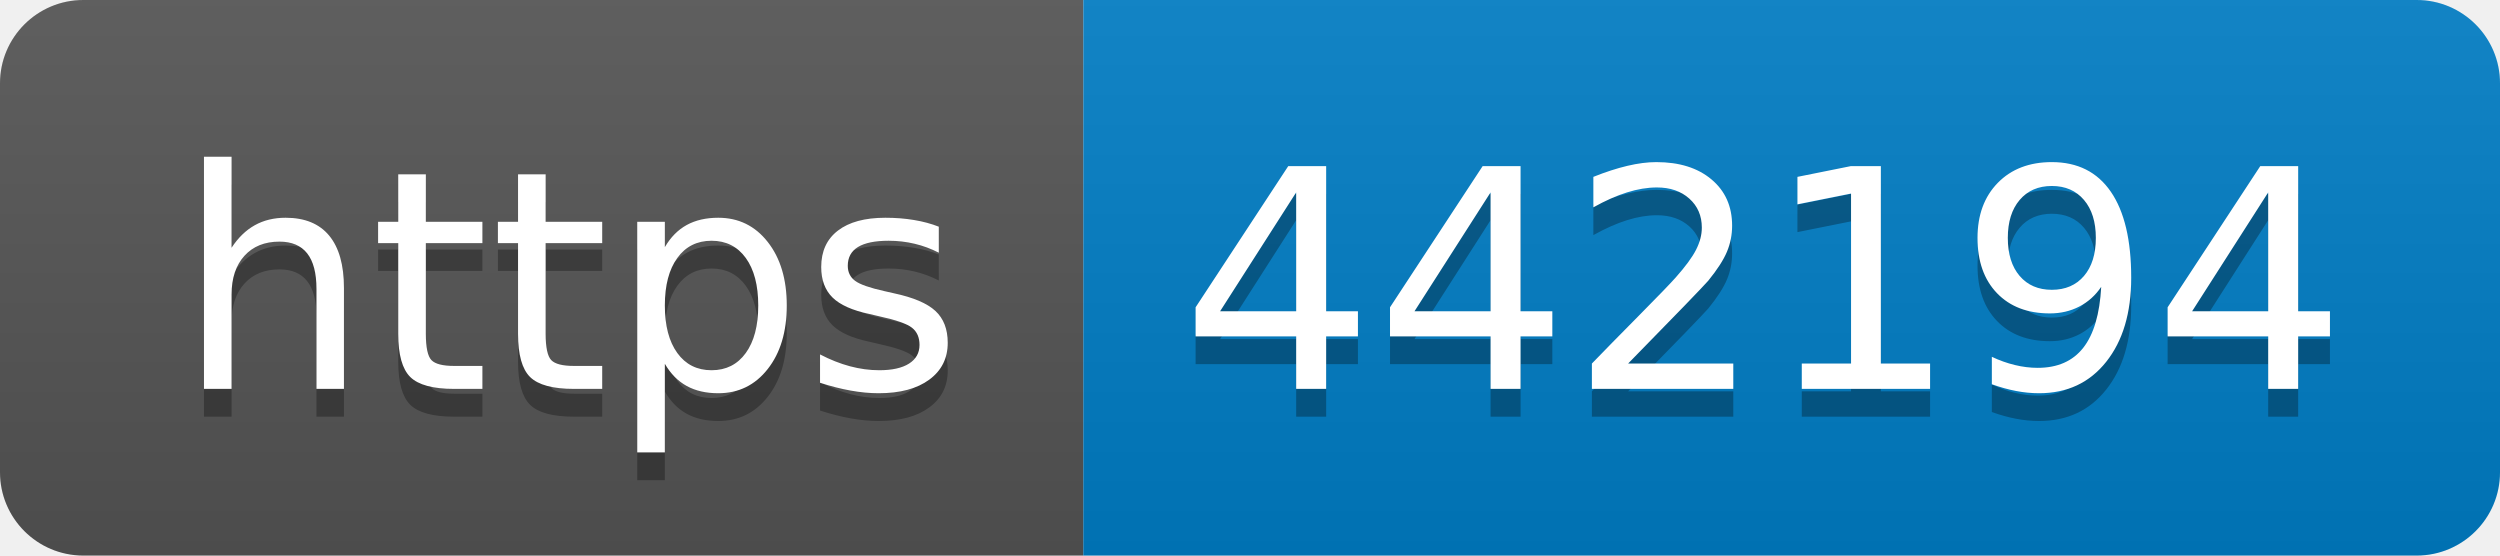
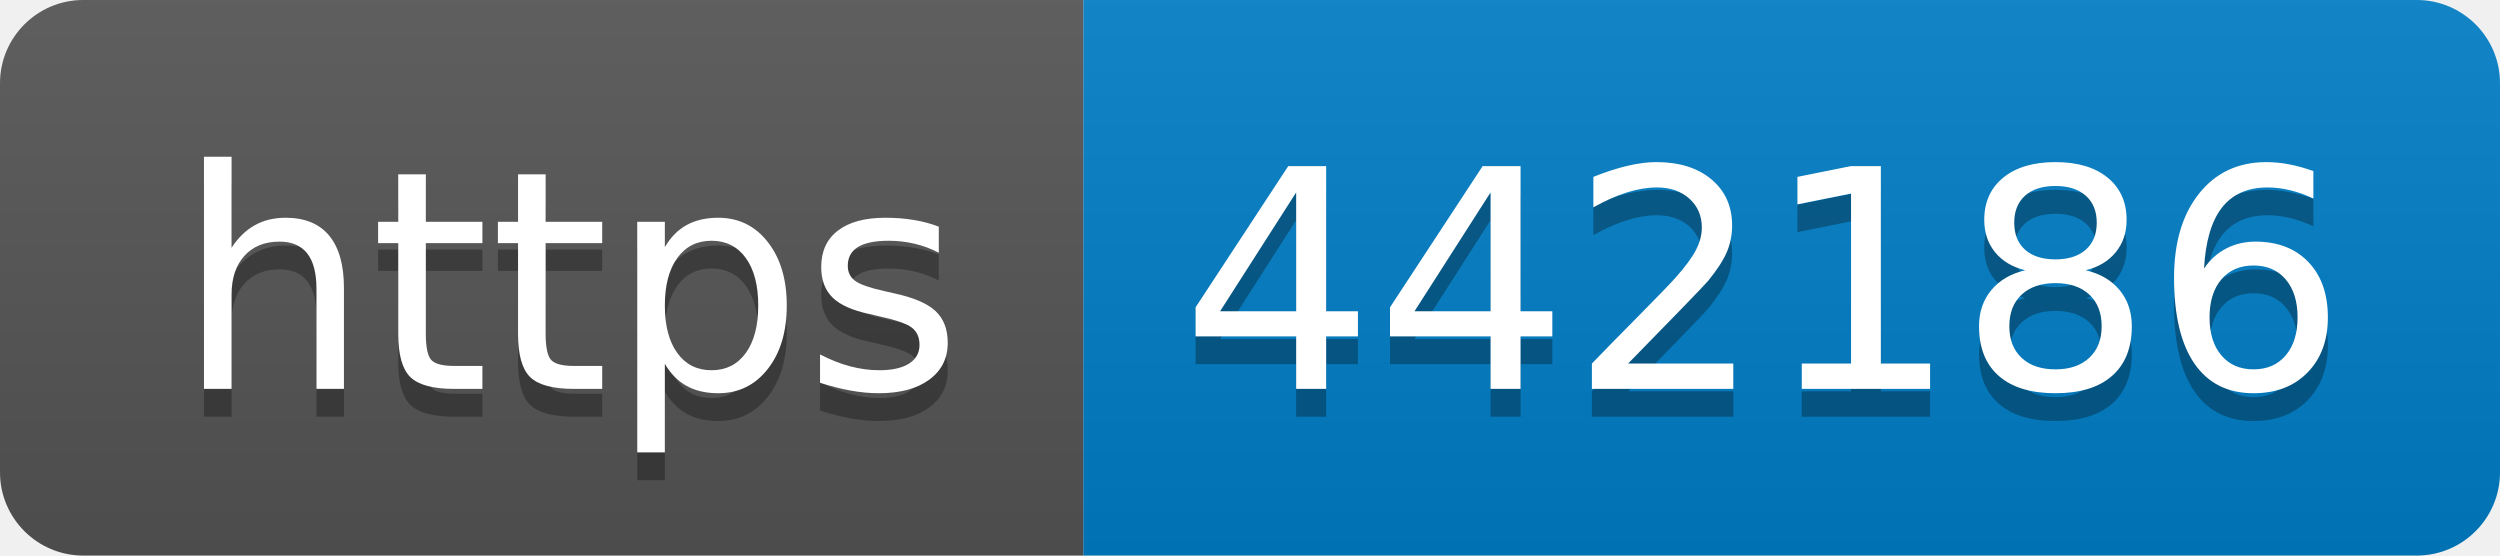
- <svg xmlns="http://www.w3.org/2000/svg" width="90" height="20" role="img" aria-label="https: 442194">
+ <svg xmlns="http://www.w3.org/2000/svg" width="90" height="20" role="img" aria-label="https: 442186">
  <linearGradient id="s" x2="0" y2="100%">
    <stop offset="0" stop-color="#bbb" stop-opacity=".1" />
    <stop offset="1" stop-opacity=".1" />
  </linearGradient>
  <clipPath id="r">
    <rect width="90" height="20" rx="3" fill="#fff" />
  </clipPath>
  <g clip-path="url(#r)">
    <rect width="39" height="20" fill="#555" />
    <rect x="39" width="51" height="20" fill="#007ec6" />
    <rect width="90" height="20" fill="url(#s)" />
  </g>
  <g fill="#fff" text-anchor="middle" font-family="Verdana,Geneva,DejaVu Sans,sans-serif" text-rendering="geometricPrecision" font-size="110">
    <text aria-hidden="true" x="205" y="150" fill="#010101" fill-opacity=".3" transform="scale(.1)" textLength="290">https</text>
    <text x="205" y="140" transform="scale(.1)" fill="#fff" textLength="290">https</text>
-     <text aria-hidden="true" x="635" y="150" fill="#010101" fill-opacity=".3" transform="scale(.1)" textLength="410">442194</text>
-     <text x="635" y="140" transform="scale(.1)" fill="#fff" textLength="410">442194</text>
+     <text aria-hidden="true" x="635" y="150" fill="#010101" fill-opacity=".3" transform="scale(.1)" textLength="410">442186</text>
+     <text x="635" y="140" transform="scale(.1)" fill="#fff" textLength="410">442186</text>
  </g>
</svg>
